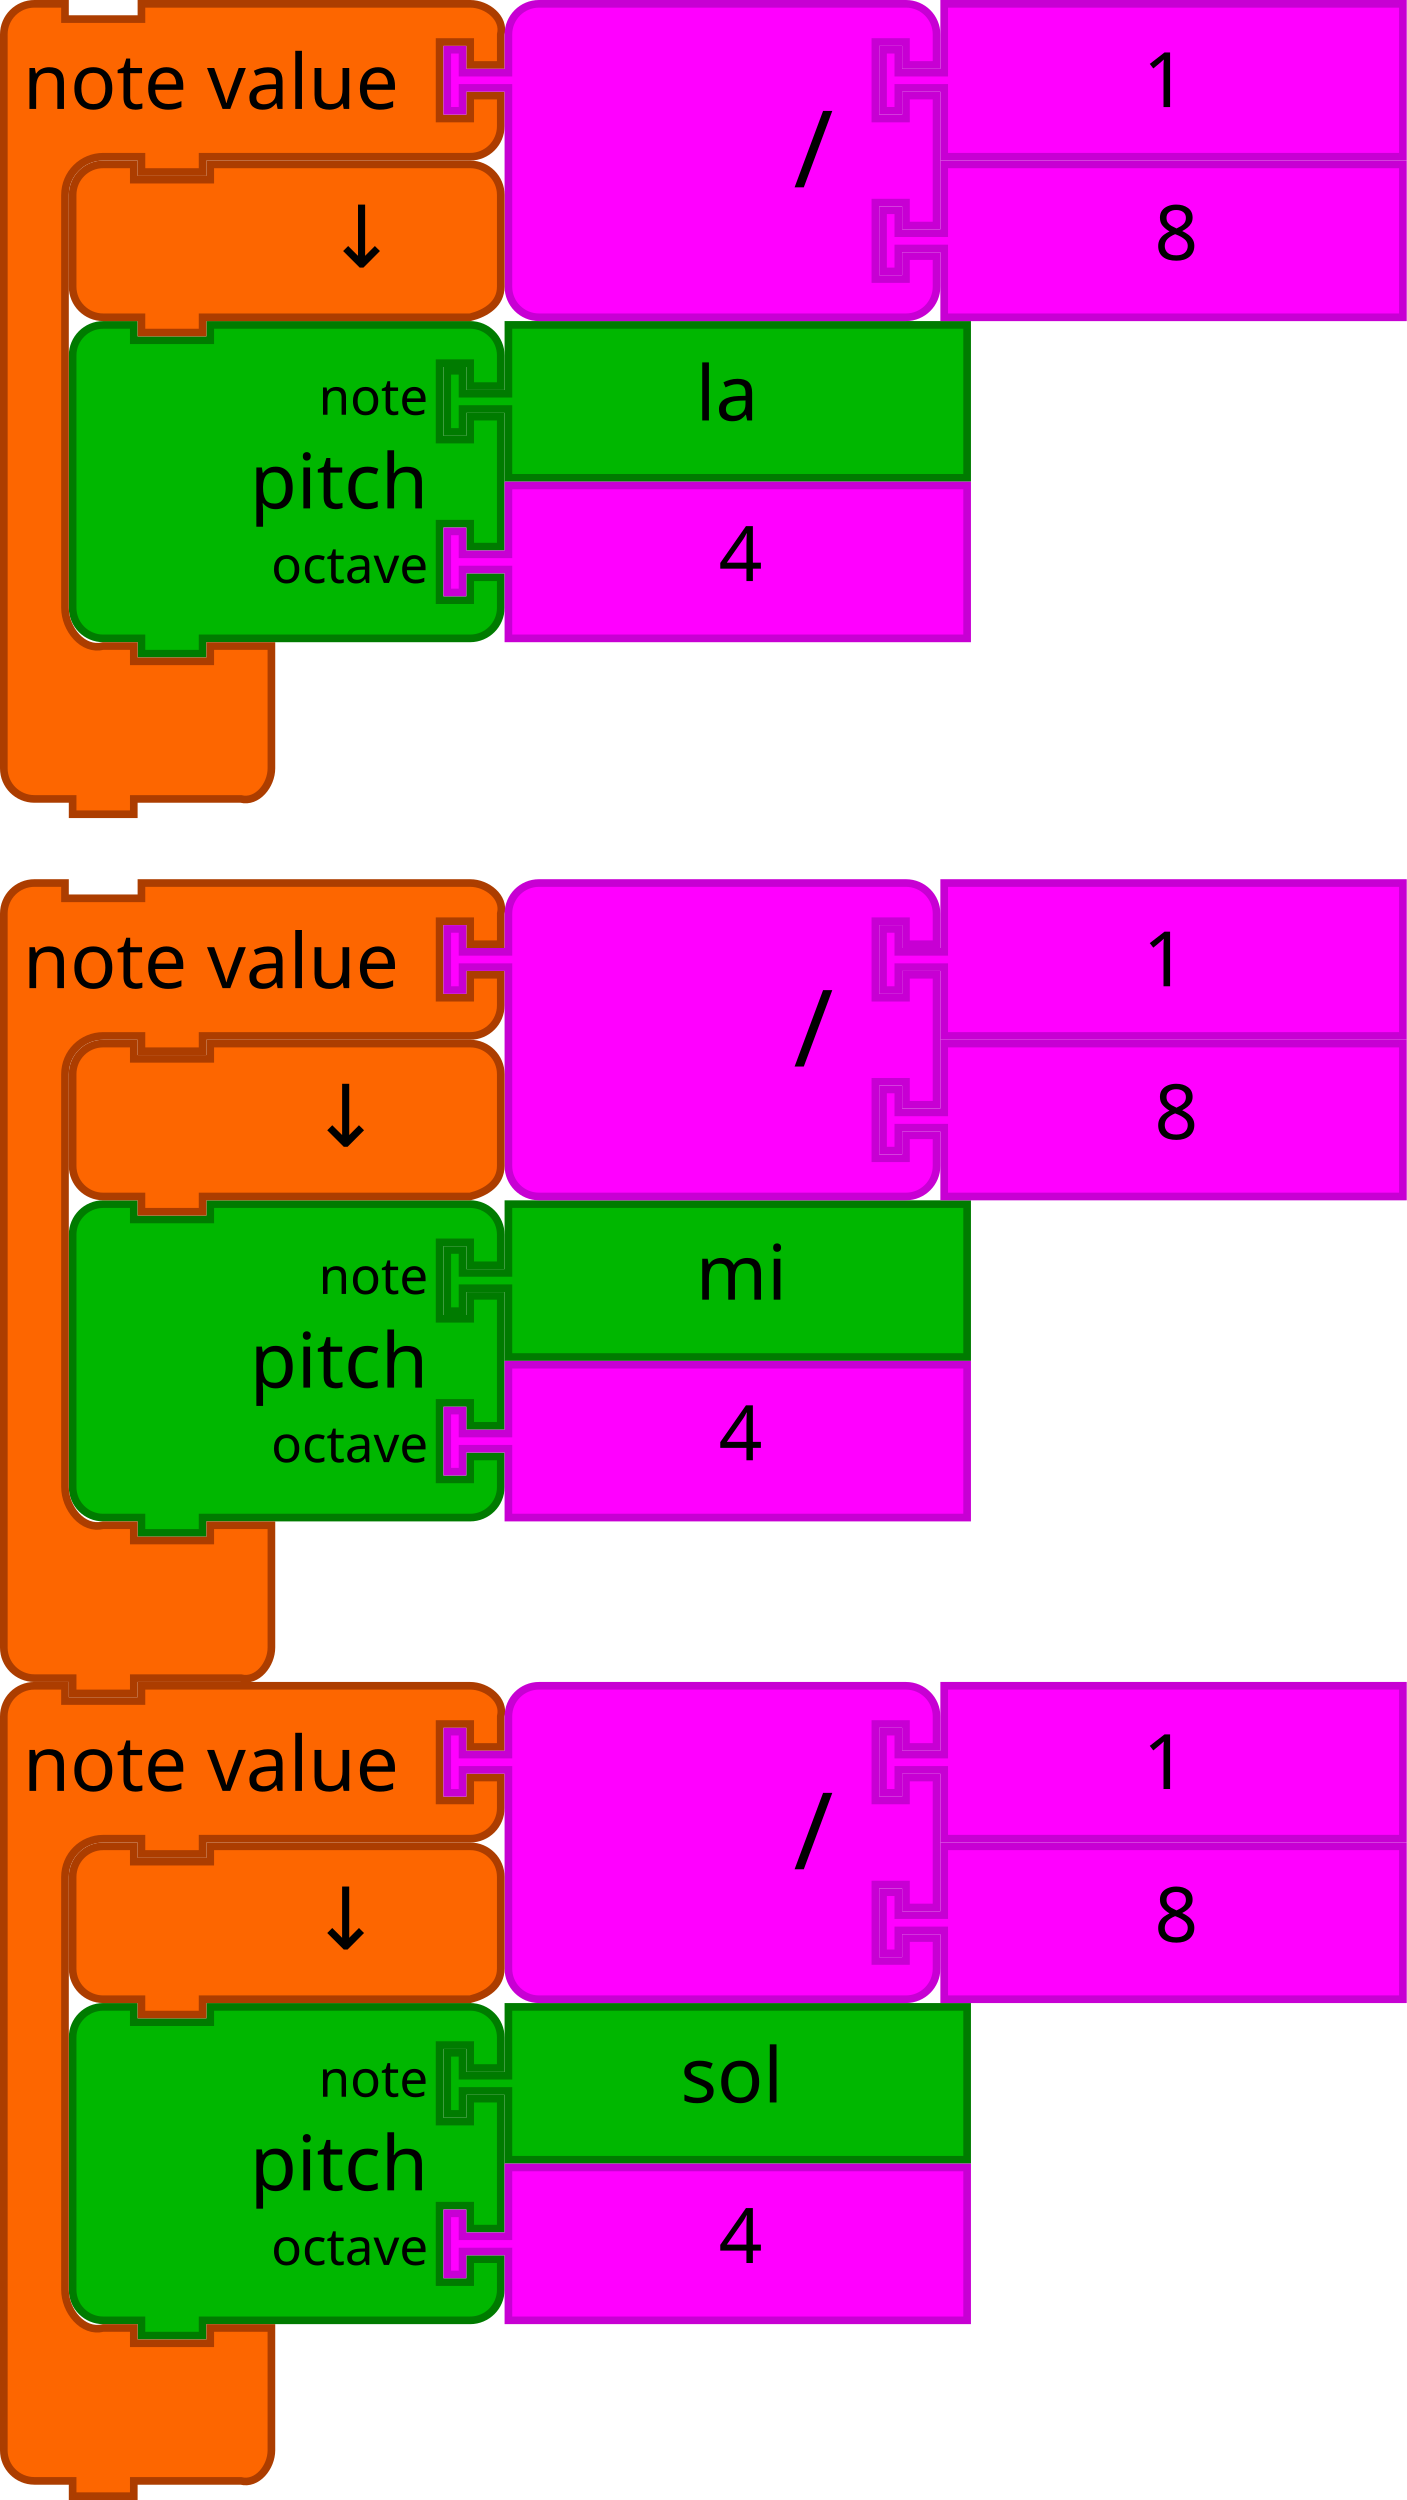
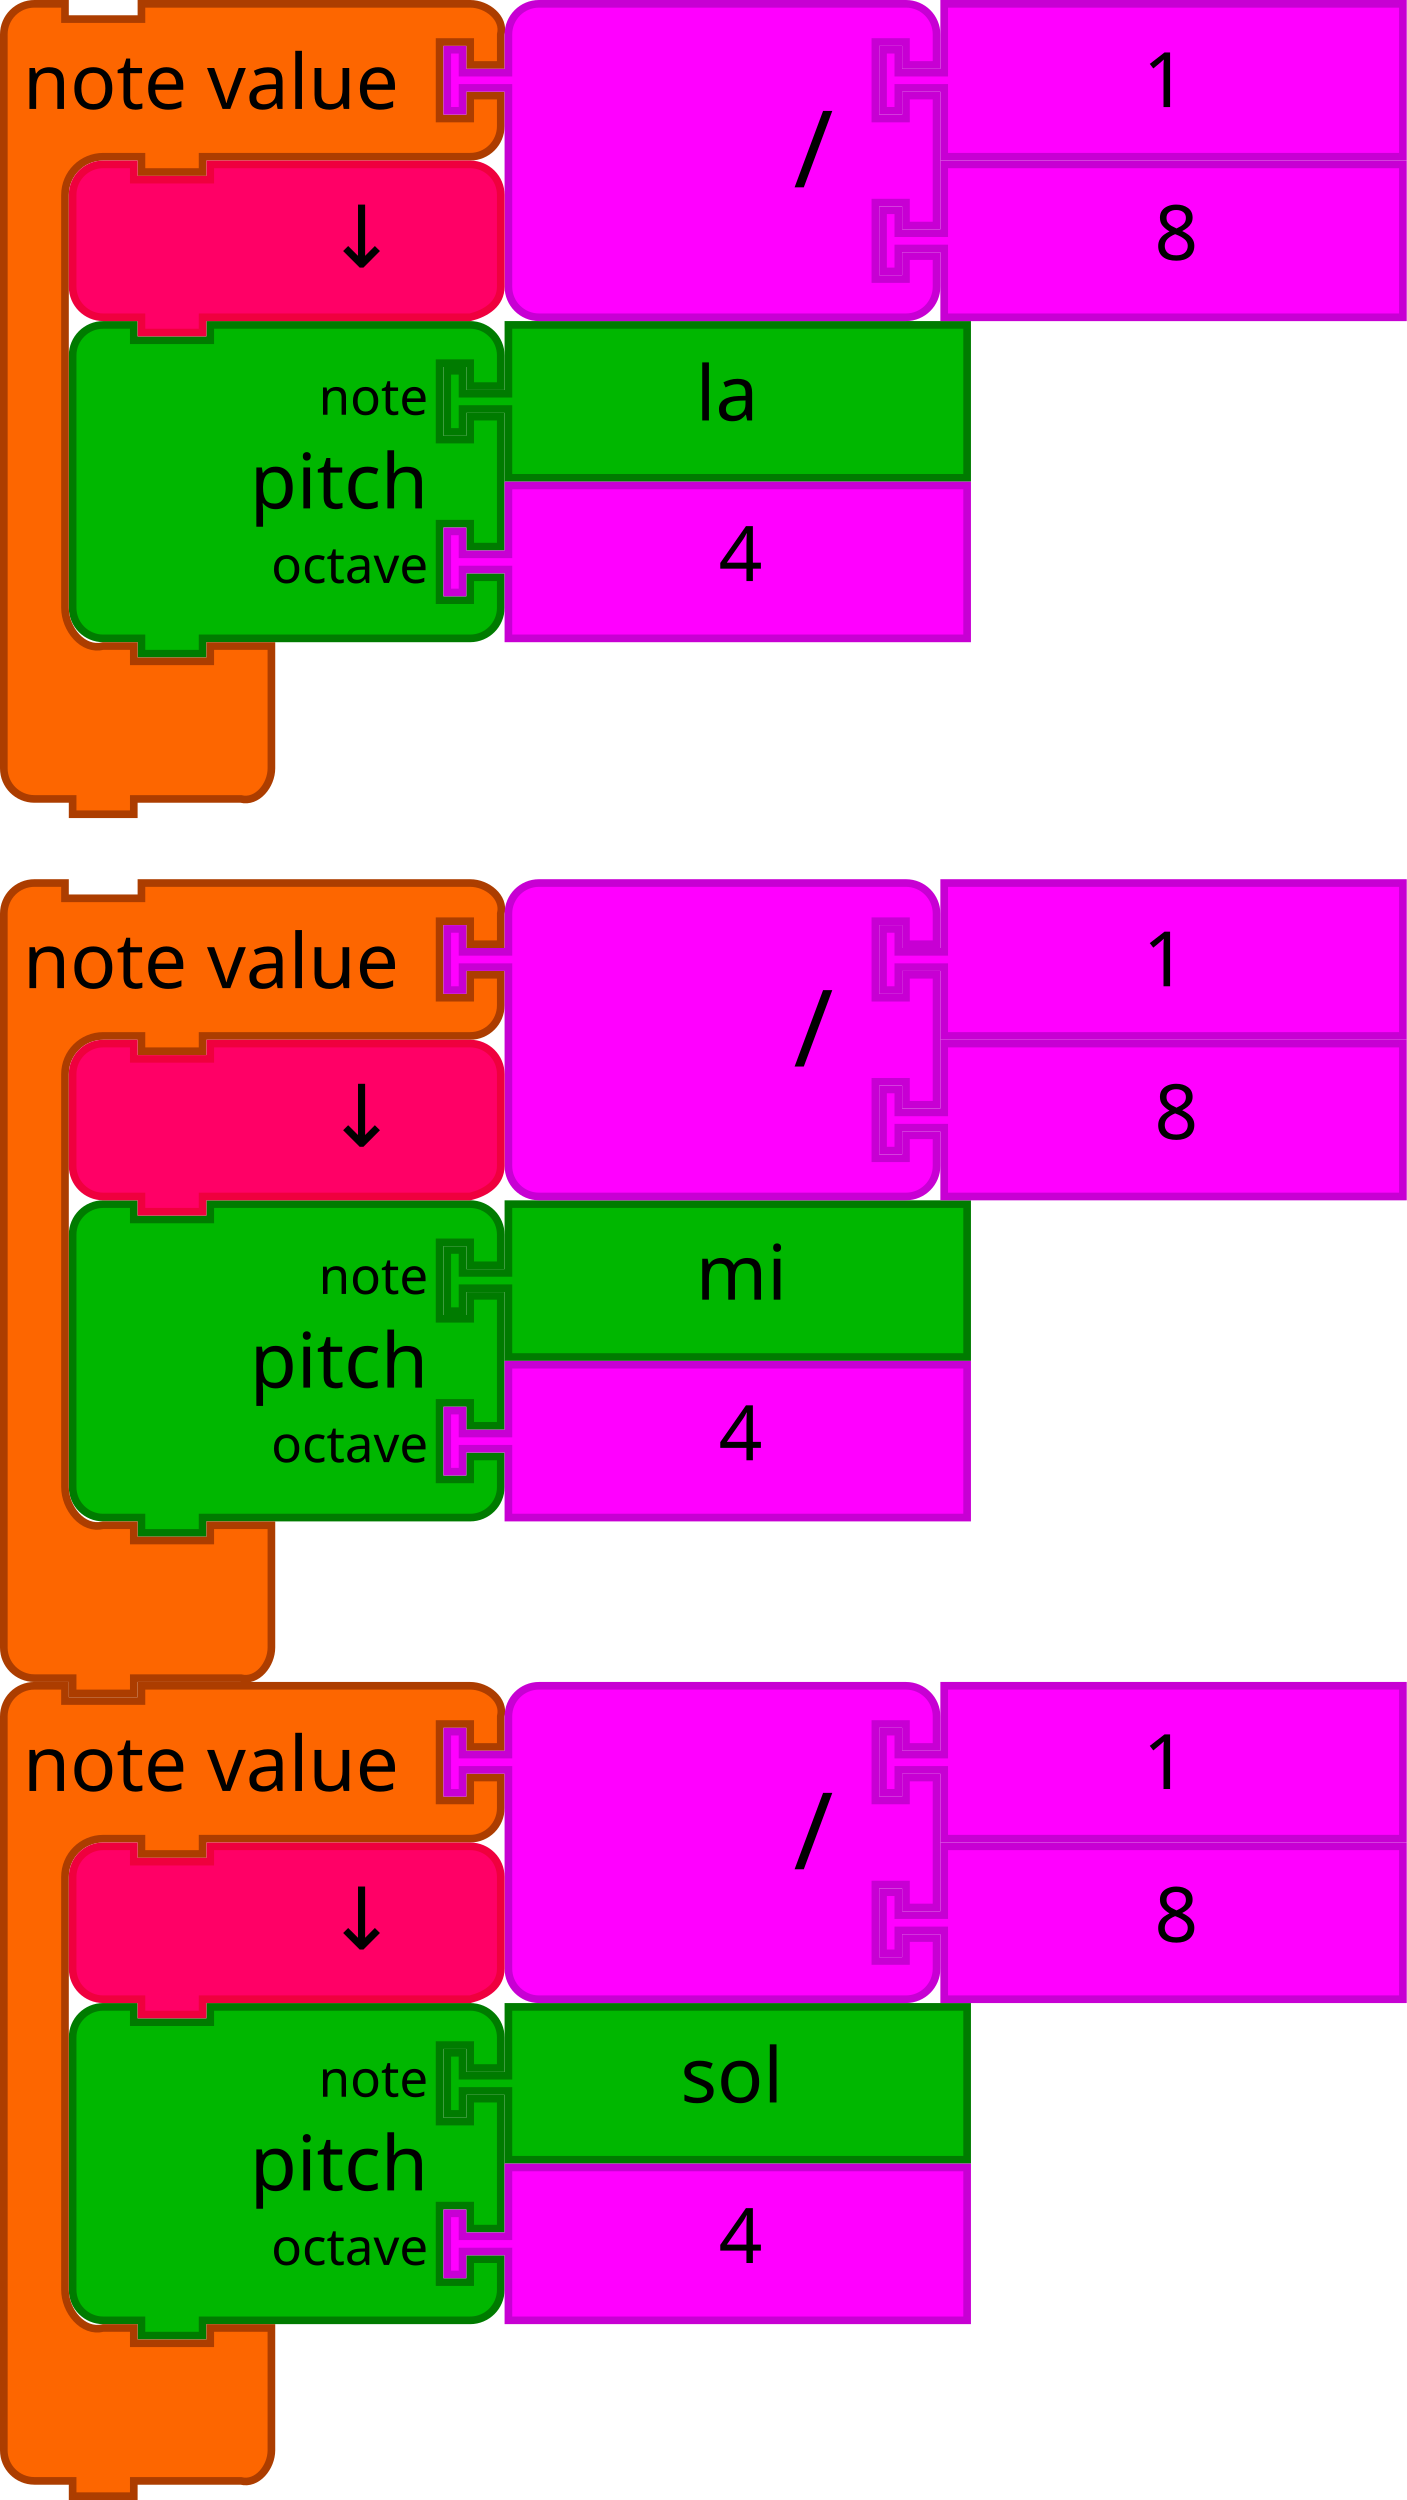
- <svg xmlns="http://www.w3.org/2000/svg" version="1.1" width="368" height="654" id="svg3641">
+ <svg xmlns="http://www.w3.org/2000/svg" viewBox="0 0 368 654" id="svg3641" height="654" width="368" version="1.1">
  <defs id="defs3668" />
-   <path d="m 19,101 0,-8 a 8,8 0 0 1 8,-8 l 8,0 0,4 20,0 0,-4 60,0 8,0 a 8,8 0 0 1 8,8 l 0,8 -8,0 0,-6 -8,0 0,20 8,0 0,-6 8,0 0,34 -8,0 0,-6 -8,0 0,20 8,0 0,-6 8,0 0,8 a 8,8 0 0 1 -8,8 l -8,0 -60,0 -2,0 0,4 -16,0 0,-4 -2,0 -8,0 a 8,8 0 0 1 -8,-8 l 0,-8 0,-42 0,-8 z" id="path3194" style="fill:#00b700;fill-opacity:1;stroke:#007b00;stroke-width:2;stroke-linecap:round;stroke-opacity:1" />
-   <text id="text3196" style="font-size:20px;font-family:Sans;text-anchor:end;fill:#000000" x="18" y="84">
-     <tspan x="112" y="133" id="tspan3198">pitch</tspan>
+   <path style="fill:#00b700;fill-opacity:1;stroke:#007b00;stroke-width:2;stroke-linecap:round;stroke-opacity:1" id="path3194" d="m 19,101 v -8 a 8,8 0 0 1 8,-8 h 8 v 4 h 20 v -4 h 60 8 a 8,8 0 0 1 8,8 v 8 h -8 v -6 h -8 v 20 h 8 v -6 h 8 v 34 h -8 v -6 h -8 v 20 h 8 v -6 h 8 v 8 a 8,8 0 0 1 -8,8 h -8 -60 -2 v 4 H 37 v -4 h -2 -8 a 8,8 0 0 1 -8,-8 v -8 -42 z" />
+   <text y="84" x="18" style="font-size:20px;font-family:Sans;text-anchor:end;fill:#000000" id="text3196">
+     <tspan id="tspan3198" y="133" x="112">pitch</tspan>
  </text>
-   <text id="text3200" style="font-size:13.333px;font-family:Sans;text-anchor:end;fill:#000000" x="18" y="86">
-     <tspan x="112" y="108.5" id="tspan3202">note</tspan>
+   <text y="86" x="18" style="font-size:13.333px;font-family:Sans;text-anchor:end;fill:#000000" id="text3200">
+     <tspan id="tspan3202" y="108.5" x="112">note</tspan>
  </text>
-   <text id="text3204" style="font-size:13.333px;font-family:Sans;text-anchor:end;fill:#000000" x="18" y="88">
-     <tspan x="112" y="152.5" id="tspan3206">octave</tspan>
+   <text y="88" x="18" style="font-size:13.333px;font-family:Sans;text-anchor:end;fill:#000000" id="text3204">
+     <tspan id="tspan3206" y="152.5" x="112">octave</tspan>
  </text>
-   <path style="fill:#00b700;fill-opacity:1;stroke:#007b00;stroke-width:2;stroke-linecap:round;stroke-opacity:1" id="path21" d="m 133,85 120,0 0,40 -120,0 0,-16 0,-2 -12,0 0,6 -4,0 0,-16 4,0 0,6 12,0 0,-2 z" />
-   <text x="162" style="font-size:20px;font-family:Sans;text-anchor:start;fill:#000000" id="text23" y="84">
-     <tspan id="tspan25" y="110" x="182">la</tspan>
+   <path d="M 133,85 H 253 V 125 H 133 v -16 -2 h -12 v 6 h -4 V 97 h 4 v 6 h 12 v -2 z" id="path21" style="fill:#00b700;fill-opacity:1;stroke:#007b00;stroke-width:2;stroke-linecap:round;stroke-opacity:1" />
+   <text y="84" id="text23" style="font-size:20px;font-family:Sans;text-anchor:start;fill:#000000" x="162">
+     <tspan x="182" y="110" id="tspan25">la</tspan>
  </text>
-   <path d="m 133,127 120,0 0,40 -120,0 0,-16 0,-2 -12,0 0,6 -4,0 0,-16 4,0 0,6 12,0 0,-2 z" id="path21-6" style="fill:#ff00ff;fill-opacity:1;stroke:#c700d3;stroke-width:2;stroke-linecap:round;stroke-opacity:1" />
-   <text id="text23-9" style="font-size:20px;font-family:Sans;text-anchor:start;fill:#000000" x="168" y="126">
-     <tspan x="188" y="152" id="tspan25-8">4</tspan>
+   <path style="fill:#ff00ff;fill-opacity:1;stroke:#c700d3;stroke-width:2;stroke-linecap:round;stroke-opacity:1" id="path21-6" d="m 133,127 h 120 v 40 H 133 v -16 -2 h -12 v 6 h -4 v -16 h 4 v 6 h 12 v -2 z" />
+   <text y="126" x="168" style="font-size:20px;font-family:Sans;text-anchor:start;fill:#000000" id="text23-9">
+     <tspan id="tspan25-8" y="152" x="188">4</tspan>
  </text>
-   <path d="M 1,17 1,9 C 1,4.582 4.582,1 9,1 l 8,0 0,4 20,0 0,-4 18,0 60,0 8,0 c 4.418,0 9.072,3.714 8,8 l 0,8 -8,0 0,-6 -8,0 0,20 8,0 0,-6 8,0 0,8 c 0,4.418 -3.582,8 -8,8 l -8,0 -60,0 -2,0 0,4 -16,0 0,-4 -2,0 -8,0 c -5.523,0 -10,4.477 -10,10 l 0,8 L 17,151 l 0,8 c 0,5.523 4.642,11.339 10,10 l 8,0 0,4 20,0 0,-4 16,0 0,12 0,12 0,8 c 0,4.418 -3.714,9.072 -8,8 l -8,0 -18,0 -2,0 0,4 -16,0 0,-4 -2,0 -8,0 c -4.418,0 -8,-3.582 -8,-8 l 0,-8 z" id="path3035" style="fill:#fd6600;fill-opacity:1;stroke:#ac3d00;stroke-width:2;stroke-linecap:round;stroke-opacity:1" />
-   <text id="text3037" style="font-size:20px;font-family:Sans;text-anchor:start;fill:#000000" y="-2" x="-2">
-     <tspan x="6" y="28.5" id="tspan3039">note value</tspan>
+   <path style="fill:#fd6600;fill-opacity:1;stroke:#ac3d00;stroke-width:2;stroke-linecap:round;stroke-opacity:1" id="path3035" d="M 1,17 V 9 C 1,4.582 4.582,1 9,1 h 8 V 5 H 37 V 1 h 18 60 8 c 4.418,0 9.072,3.714 8,8 v 8 h -8 v -6 h -8 v 20 h 8 v -6 h 8 v 8 c 0,4.418 -3.582,8 -8,8 h -8 -60 -2 v 4 H 37 v -4 h -2 -8 c -5.523,0 -10,4.477 -10,10 v 8 V 151 v 8 c 0,5.523 4.642,11.339 10,10 h 8 v 4 h 20 v -4 h 16 v 12 12 8 c 0,4.418 -3.714,9.072 -8,8 H 55 37 35 v 4 H 19 v -4 H 17 9 c -4.418,0 -8,-3.582 -8,-8 v -8 z" />
+   <text x="-2" y="-2" style="font-size:20px;font-family:Sans;text-anchor:start;fill:#000000" id="text3037">
+     <tspan id="tspan3039" y="28.5" x="6">note value</tspan>
  </text>
-   <g transform="translate(0,42)" id="g5152">
-     <path style="fill:#ff00ff;fill-opacity:1;stroke:#c700d3;stroke-width:2;stroke-linecap:round;stroke-opacity:1" id="path21-6-1" d="m 247,1 120,0 0,40 -120,0 0,-16 0,-2 -12,0 0,6 -4,0 0,-16 4,0 0,6 12,0 0,-2 z" />
-     <text y="4.7314452e-06" x="282" style="font-size:20px;font-family:Sans;text-anchor:start;fill:#000000" id="text23-9-82">
-       <tspan id="tspan25-8-5" y="26" x="302">8</tspan>
+   <path style="fill:#ff00ff;fill-opacity:1;stroke:#c700d3;stroke-width:2;stroke-linecap:round;stroke-opacity:1" id="path21-6-1" d="m 247,43 h 120 v 40 H 247 v -16 -2 h -12 v 6 h -4 v -16 h 4 v 6 h 12 v -2 z" />
+   <text y="42" x="282" style="font-size:20px;font-family:Sans;text-anchor:start;fill:#000000" id="text23-9-82">
+     <tspan id="tspan25-8-5" y="68" x="302">8</tspan>
+   </text>
+   <path style="fill:#ff00ff;fill-opacity:1;stroke:#c700d3;stroke-width:2;stroke-linecap:round;stroke-opacity:1" id="path3798-4-4-5" d="M 133,17 V 9 a 8,8 0 0 1 8,-8 h 8 20 60 8 a 8,8 0 0 1 8,8 v 8 h -8 v -6 h -8 v 20 h 8 v -6 h 8 v 34 h -8 v -6 h -8 v 20 h 8 v -6 h 8 v 8 a 8,8 0 0 1 -8,8 h -8 -60 -20 -8 a 8,8 0 0 1 -8,-8 V 67 25 23 h -12 v 6 h -4 V 13 h 4 v 6 h 12 z" />
+   <text x="108" style="font-size:28px;font-family:sans-serif;text-anchor:end;fill:#000000" id="text3800-3-2-0" y="-2.2888184e-05">
+     <tspan id="tspan3802-6-2-5" y="49" x="218">/</tspan>
+   </text>
+   <g id="g5147" transform="translate(0,-42)">
+     <path d="M 247,43 H 367 V 83 H 247 V 67 65 h -12 v 6 h -4 V 55 h 4 v 6 h 12 v -2 z" id="path21-8-2-1-0-6" style="fill:#ff00ff;fill-opacity:1;stroke:#c700d3;stroke-width:2;stroke-linecap:round;stroke-opacity:1" />
+     <text x="279" y="44" id="text23-0-1-0-1-0" style="font-size:20px;font-family:Sans;text-anchor:start;fill:#000000">
+       <tspan x="299" y="70" id="tspan25-7-0-5-2-5">1</tspan>
    </text>
  </g>
-   <g id="g5157">
-     <path style="fill:#ff00ff;fill-opacity:1;stroke:#c700d3;stroke-width:2;stroke-linecap:round;stroke-opacity:1" id="path3798-4-4-5" d="m 133,17 0,-8 a 8,8 0 0 1 8,-8 l 8,0 20,0 60,0 8,0 a 8,8 0 0 1 8,8 l 0,8 -8,0 0,-6 -8,0 0,20 8,0 0,-6 8,0 0,34 -8,0 0,-6 -8,0 0,20 8,0 0,-6 8,0 0,8 a 8,8 0 0 1 -8,8 l -8,0 -60,0 -20,0 -8,0 a 8,8 0 0 1 -8,-8 l 0,-8 0,-42 0,-2 -12,0 0,6 -4,0 0,-16 4,0 0,6 12,0 0,-2 z" />
-     <text x="108" style="font-size:28px;font-family:sans-serif;text-anchor:end;fill:#000000" id="text3800-3-2-0" y="-2.2888184e-05">
-       <tspan id="tspan3802-6-2-5" y="49" x="218">/</tspan>
+   <path d="m 19,59 v -8 c 0,-4.418 3.582,-8 8,-8 h 8 v 4 h 20 v -4 h 60 8 c 4.418,0 8,3.582 8,8 v 8 8 8 c 0,4.418 -3.714,6.928 -8,8 h -8 -60 -2 v 4 H 37 v -4 h -2 -8 c -4.418,0 -8,-3.582 -8,-8 v -8 0 z" id="path3124" style="fill:#ff0066;fill-opacity:1;stroke:#ef003e;stroke-width:2;stroke-linecap:round;stroke-opacity:1" />
+   <text xml:space="preserve" style="font-style:normal;font-weight:normal;font-size:16px;line-height:125%;font-family:sans-serif;text-align:center;letter-spacing:0px;word-spacing:0px;text-anchor:middle;fill:#000000;fill-opacity:1;stroke:none;stroke-width:1px;stroke-linecap:butt;stroke-linejoin:miter;stroke-opacity:1" x="100.823" y="69.923" id="text6137">
+     <tspan id="tspan6139" x="100.823" y="69.923" style="font-size:22.5px">↓</tspan>
+   </text>
+   <path style="fill:#00b700;fill-opacity:1;stroke:#007b00;stroke-width:2;stroke-linecap:round;stroke-opacity:1" id="path3194-36" d="m 19,541 v -8 a 8,8 0 0 1 8,-8 h 8 v 4 h 20 v -4 h 60 8 a 8,8 0 0 1 8,8 v 8 h -8 v -6 h -8 v 20 h 8 v -6 h 8 v 34 h -8 V 577 h -8 v 20 h 8 v -6 h 8 v 8 a 8,8 0 0 1 -8,8 h -8 -60 -2 v 4 H 37 v -4 h -2 -8 a 8,8 0 0 1 -8,-8 v -8 -42 z" />
+   <text y="524" x="18" style="font-size:20px;font-family:Sans;text-anchor:end;fill:#000000" id="text3196-75">
+     <tspan id="tspan3198-3" y="573" x="112">pitch</tspan>
+   </text>
+   <text y="526" x="18" style="font-size:13.333px;font-family:Sans;text-anchor:end;fill:#000000" id="text3200-5">
+     <tspan id="tspan3202-6" y="548.5" x="112">note</tspan>
+   </text>
+   <text y="528" x="18" style="font-size:13.333px;font-family:Sans;text-anchor:end;fill:#000000" id="text3204-2">
+     <tspan id="tspan3206-9" y="592.5" x="112">octave</tspan>
+   </text>
+   <path d="M 133,525 H 253 V 565 H 133 v -16 -2 h -12 v 6 h -4 v -16 h 4 v 6 h 12 v -2 z" id="path21-1" style="fill:#00b700;fill-opacity:1;stroke:#007b00;stroke-width:2;stroke-linecap:round;stroke-opacity:1" />
+   <text y="524" id="text23-2" style="font-size:20px;font-family:Sans;text-anchor:start;fill:#000000" x="158">
+     <tspan x="178" y="550" id="tspan25-70">sol</tspan>
+   </text>
+   <path style="fill:#ff00ff;fill-opacity:1;stroke:#c700d3;stroke-width:2;stroke-linecap:round;stroke-opacity:1" id="path21-6-9" d="m 133,567 h 120 v 40 H 133 v -16 -2 h -12 v 6 h -4 v -16 h 4 v 6 h 12 v -2 z" />
+   <text y="566" x="168" style="font-size:20px;font-family:Sans;text-anchor:start;fill:#000000" id="text23-9-3">
+     <tspan id="tspan25-8-6" y="592" x="188">4</tspan>
+   </text>
+   <path style="fill:#fd6600;fill-opacity:1;stroke:#ac3d00;stroke-width:2;stroke-linecap:round;stroke-opacity:1" id="path3035-0" d="m 1,457 v -8 c 0,-4.418 3.582,-8 8,-8 h 8 v 4 h 20 v -4 h 18 60 8 c 4.418,0 9.072,3.714 8,8 v 8 h -8 v -6 h -8 v 20 h 8 v -6 h 8 v 8 c 0,4.418 -3.582,8 -8,8 h -8 -60 -2 v 4 H 37 v -4 h -2 -8 c -5.523,0 -10,4.477 -10,10 v 8 92 V 599 c 0,5.523 4.642,11.339 10,10 h 8 v 4 h 20 v -4 h 16 v 12 12 8 c 0,4.418 -3.714,9.072 -8,8 H 55 37 35 v 4 H 19 v -4 H 17 9 c -4.418,0 -8,-3.582 -8,-8 v -8 z" />
+   <text x="-2" y="438" style="font-size:20px;font-family:Sans;text-anchor:start;fill:#000000" id="text3037-6">
+     <tspan id="tspan3039-2" y="468.5" x="6">note value</tspan>
+   </text>
+   <g id="g5152-6" transform="translate(0,482)">
+     <path d="m 247,1 h 120 v 40 H 247 v -16 -2 h -12 v 6 h -4 v -16 h 4 v 6 h 12 v -2 z" id="path21-6-1-1" style="fill:#ff00ff;fill-opacity:1;stroke:#c700d3;stroke-width:2;stroke-linecap:round;stroke-opacity:1" />
+     <text id="text23-9-82-8" style="font-size:20px;font-family:Sans;text-anchor:start;fill:#000000" x="282" y="4.7314452e-06">
+       <tspan x="302" y="26" id="tspan25-8-5-7">8</tspan>
    </text>
-     <g id="g5147" transform="translate(0,-42)">
-       <path d="m 247,43 120,0 0,40 -120,0 0,-16 0,-2 -12,0 0,6 -4,0 0,-16 4,0 0,6 12,0 0,-2 z" id="path21-8-2-1-0-6" style="fill:#ff00ff;fill-opacity:1;stroke:#c700d3;stroke-width:2;stroke-linecap:round;stroke-opacity:1" />
-       <text x="279" y="44" id="text23-0-1-0-1-0" style="font-size:20px;font-family:Sans;text-anchor:start;fill:#000000">
-         <tspan x="299" y="70" id="tspan25-7-0-5-2-5">1</tspan>
+   </g>
+   <g id="g5157-9" transform="translate(0,440)">
+     <path d="M 133,17 V 9 a 8,8 0 0 1 8,-8 h 8 20 60 8 a 8,8 0 0 1 8,8 v 8 h -8 v -6 h -8 v 20 h 8 v -6 h 8 v 34 h -8 v -6 h -8 v 20 h 8 v -6 h 8 v 8 a 8,8 0 0 1 -8,8 h -8 -60 -20 -8 a 8,8 0 0 1 -8,-8 V 67 25 23 h -12 v 6 h -4 V 13 h 4 v 6 h 12 z" id="path3798-4-4-5-2" style="fill:#ff00ff;fill-opacity:1;stroke:#c700d3;stroke-width:2;stroke-linecap:round;stroke-opacity:1" />
+     <text y="-2.2888184e-05" id="text3800-3-2-0-0" style="font-size:28px;font-family:sans-serif;text-anchor:end;fill:#000000" x="108">
+       <tspan x="218" y="49" id="tspan3802-6-2-5-2">/</tspan>
+     </text>
+     <g transform="translate(0,-42)" id="g5147-3">
+       <path style="fill:#ff00ff;fill-opacity:1;stroke:#c700d3;stroke-width:2;stroke-linecap:round;stroke-opacity:1" id="path21-8-2-1-0-6-7" d="M 247,43 H 367 V 83 H 247 V 67 65 h -12 v 6 h -4 V 55 h 4 v 6 h 12 v -2 z" />
+       <text style="font-size:20px;font-family:Sans;text-anchor:start;fill:#000000" id="text23-0-1-0-1-0-5" y="44" x="279">
+         <tspan id="tspan25-7-0-5-2-5-9" y="70" x="299">1</tspan>
      </text>
    </g>
  </g>
-   <path style="fill:#fd6600;fill-opacity:1;stroke:#ac3d00;stroke-width:2;stroke-linecap:round;stroke-opacity:1" id="path3124" d="m 19,59 0,-8 c 0,-4.418 3.582,-8 8,-8 l 8,0 0,4 20,0 0,-4 60,0 8,0 c 4.418,0 8,3.582 8,8 l 0,8 0,8 0,8 c 0,4.418 -3.714,6.928 -8,8 l -8,0 -60,0 -2,0 0,4 -16,0 0,-4 -2,0 -8,0 c -4.418,0 -8,-3.582 -8,-8 l 0,-8 0,0 z" />
-   <text id="text6137" y="69.923" x="100.823" style="font-style:normal;font-weight:normal;font-size:16px;line-height:125%;font-family:sans-serif;text-align:center;letter-spacing:0px;word-spacing:0px;text-anchor:middle;fill:#000000;fill-opacity:1;stroke:none;stroke-width:1px;stroke-linecap:butt;stroke-linejoin:miter;stroke-opacity:1" xml:space="preserve">
-     <tspan style="font-size:22.5px" y="69.923" x="100.823" id="tspan6139">↓</tspan>
+   <path d="m 19,499 v -8 c 0,-4.418 3.582,-8 8,-8 h 8 v 4 h 20 v -4 h 60 8 c 4.418,0 8,3.582 8,8 v 8 8 8 c 0,4.418 -3.714,6.928 -8,8 h -8 -60 -2 v 4 H 37 v -4 h -2 -8 c -4.418,0 -8,-3.582 -8,-8 v -8 0 z" id="path3124-2" style="fill:#ff0066;fill-opacity:1;stroke:#ef003e;stroke-width:2;stroke-linecap:round;stroke-opacity:1" />
+   <text xml:space="preserve" style="font-style:normal;font-weight:normal;font-size:16px;line-height:125%;font-family:sans-serif;text-align:center;letter-spacing:0px;word-spacing:0px;text-anchor:middle;fill:#000000;fill-opacity:1;stroke:none;stroke-width:1px;stroke-linecap:butt;stroke-linejoin:miter;stroke-opacity:1" x="100.823" y="509.923" id="text6137-2">
+     <tspan id="tspan6139-8" x="100.823" y="509.923" style="font-size:22.5px">↓</tspan>
  </text>
-   <g transform="translate(-224.0291,553.7554)" id="g6246">
-     <path style="fill:#00b700;fill-opacity:1;stroke:#007b00;stroke-width:2;stroke-linecap:round;stroke-opacity:1" id="path3194-36" d="m 243.029,-12.755 0,-8 a 8,8 0 0 1 8,-8 l 8,0 0,4 20,0 0,-4 60,0 8,0 a 8,8 0 0 1 8,8 l 0,8 -8,0 0,-6 -8,0 0,20 8,0 0,-6 8,0 0,34 -8,0 0,-6 -8,0 0,20 8,0 0,-6 8,0 0,8 a 8,8 0 0 1 -8,8 l -8,0 -60,0 -2,0 0,4 -16,0 0,-4 -2,0 -8,0 a 8,8 0 0 1 -8,-8 l 0,-8 0,-42 0,-8 z" />
-     <text y="-29.755" x="242.029" style="font-size:20px;font-family:Sans;text-anchor:end;fill:#000000" id="text3196-75">
-       <tspan id="tspan3198-3" y="19.245" x="336.029">pitch</tspan>
-     </text>
-     <text y="-27.755" x="242.029" style="font-size:13.333px;font-family:Sans;text-anchor:end;fill:#000000" id="text3200-5">
-       <tspan id="tspan3202-6" y="-5.255" x="336.029">note</tspan>
-     </text>
-     <text y="-25.755" x="242.029" style="font-size:13.333px;font-family:Sans;text-anchor:end;fill:#000000" id="text3204-2">
-       <tspan id="tspan3206-9" y="38.745" x="336.029">octave</tspan>
-     </text>
-     <path d="m 357.029,-28.755 120,0 0,40 -120,0 0,-16 0,-2 -12,0 0,6 -4,0 0,-16 4,0 0,6 12,0 0,-2 z" id="path21-1" style="fill:#00b700;fill-opacity:1;stroke:#007b00;stroke-width:2;stroke-linecap:round;stroke-opacity:1" />
-     <text y="-29.755" id="text23-2" style="font-size:20px;font-family:Sans;text-anchor:start;fill:#000000" x="382.029">
-       <tspan x="402.029" y="-3.755" id="tspan25-70">sol</tspan>
-     </text>
-     <path style="fill:#ff00ff;fill-opacity:1;stroke:#c700d3;stroke-width:2;stroke-linecap:round;stroke-opacity:1" id="path21-6-9" d="m 357.029,13.245 120,0 0,40 -120,0 0,-16 0,-2 -12,0 0,6 -4,0 0,-16 4,0 0,6 12,0 0,-2 z" />
-     <text y="12.245" x="392.029" style="font-size:20px;font-family:Sans;text-anchor:start;fill:#000000" id="text23-9-3">
-       <tspan id="tspan25-8-6" y="38.245" x="412.029">4</tspan>
-     </text>
-     <path style="fill:#fd6600;fill-opacity:1;stroke:#ac3d00;stroke-width:2;stroke-linecap:round;stroke-opacity:1" id="path3035-0" d="m 225.029,-96.755 0,-8 c 0,-4.418 3.582,-8 8,-8 l 8,0 0,4 20,0 0,-4 18,0 60,0 8,0 c 4.418,0 9.072,3.714 8,8 l 0,8 -8,0 0,-6 -8,0 0,20 8,0 0,-6 8,0 0,8 c 0,4.418 -3.582,8 -8,8 l -8,0 -60,0 -2,0 0,4 -16,0 0,-4 -2,0 -8,0 c -5.523,0 -10,4.477 -10,10 l 0,8 0,92 0,8 c 0,5.523 4.642,11.339 10,10 l 8,0 0,4 20,0 0,-4 16,0 0,12 0,12 0,8 c 0,4.418 -3.714,9.072 -8,8 l -8,0 -18,0 -2,0 0,4 -16,0 0,-4 -2,0 -8,0 c -4.418,0 -8,-3.582 -8,-8 l 0,-8 z" />
-     <text x="222.029" y="-115.755" style="font-size:20px;font-family:Sans;text-anchor:start;fill:#000000" id="text3037-6">
-       <tspan id="tspan3039-2" y="-85.255" x="230.029">note value</tspan>
-     </text>
-     <g id="g5152-6" transform="translate(224.0291,-71.75544)">
-       <path d="m 247,1 120,0 0,40 -120,0 0,-16 0,-2 -12,0 0,6 -4,0 0,-16 4,0 0,6 12,0 0,-2 z" id="path21-6-1-1" style="fill:#ff00ff;fill-opacity:1;stroke:#c700d3;stroke-width:2;stroke-linecap:round;stroke-opacity:1" />
-       <text id="text23-9-82-8" style="font-size:20px;font-family:Sans;text-anchor:start;fill:#000000" x="282" y="4.7314452e-06">
-         <tspan x="302" y="26" id="tspan25-8-5-7">8</tspan>
-       </text>
-     </g>
-     <g id="g5157-9" transform="translate(224.0291,-113.7554)">
-       <path d="m 133,17 0,-8 a 8,8 0 0 1 8,-8 l 8,0 20,0 60,0 8,0 a 8,8 0 0 1 8,8 l 0,8 -8,0 0,-6 -8,0 0,20 8,0 0,-6 8,0 0,34 -8,0 0,-6 -8,0 0,20 8,0 0,-6 8,0 0,8 a 8,8 0 0 1 -8,8 l -8,0 -60,0 -20,0 -8,0 a 8,8 0 0 1 -8,-8 l 0,-8 0,-42 0,-2 -12,0 0,6 -4,0 0,-16 4,0 0,6 12,0 0,-2 z" id="path3798-4-4-5-2" style="fill:#ff00ff;fill-opacity:1;stroke:#c700d3;stroke-width:2;stroke-linecap:round;stroke-opacity:1" />
-       <text y="-2.2888184e-05" id="text3800-3-2-0-0" style="font-size:28px;font-family:sans-serif;text-anchor:end;fill:#000000" x="108">
-         <tspan x="218" y="49" id="tspan3802-6-2-5-2">/</tspan>
-       </text>
-       <g transform="translate(0,-42)" id="g5147-3">
-         <path style="fill:#ff00ff;fill-opacity:1;stroke:#c700d3;stroke-width:2;stroke-linecap:round;stroke-opacity:1" id="path21-8-2-1-0-6-7" d="m 247,43 120,0 0,40 -120,0 0,-16 0,-2 -12,0 0,6 -4,0 0,-16 4,0 0,6 12,0 0,-2 z" />
-         <text style="font-size:20px;font-family:Sans;text-anchor:start;fill:#000000" id="text23-0-1-0-1-0-5" y="44" x="279">
-           <tspan id="tspan25-7-0-5-2-5-9" y="70" x="299">1</tspan>
-         </text>
-       </g>
-     </g>
-     <path d="m 243.029,-54.755 0,-8 c 0,-4.418 3.582,-8 8,-8 l 8,0 0,4 20,0 0,-4 60,0 8,0 c 4.418,0 8,3.582 8,8 l 0,8 0,8 0,8 c 0,4.418 -3.714,6.928 -8,8 l -8,0 -60,0 -2,0 0,4 -16,0 0,-4 -2,0 -8,0 c -4.418,0 -8,-3.582 -8,-8 l 0,-8 0,0 z" id="path3124-2" style="fill:#fd6600;fill-opacity:1;stroke:#ac3d00;stroke-width:2;stroke-linecap:round;stroke-opacity:1" />
-     <text xml:space="preserve" style="font-style:normal;font-weight:normal;font-size:16px;line-height:125%;font-family:sans-serif;text-align:center;letter-spacing:0px;word-spacing:0px;text-anchor:middle;fill:#000000;fill-opacity:1;stroke:none;stroke-width:1px;stroke-linecap:butt;stroke-linejoin:miter;stroke-opacity:1" x="324.852" y="-43.832" id="text6137-2">
-       <tspan id="tspan6139-8" x="324.852" y="-43.832" style="font-size:22.5px">↓</tspan>
+   <path style="fill:#00b700;fill-opacity:1;stroke:#007b00;stroke-width:2;stroke-linecap:round;stroke-opacity:1" id="path3194-9" d="m 19,331 v -8 a 8,8 0 0 1 8,-8 h 8 v 4 h 20 v -4 h 60 8 a 8,8 0 0 1 8,8 v 8 h -8 v -6 h -8 v 20 h 8 v -6 h 8 v 34 h -8 V 367 h -8 v 20 h 8 v -6 h 8 v 8 a 8,8 0 0 1 -8,8 h -8 -60 -2 v 4 H 37 v -4 h -2 -8 a 8,8 0 0 1 -8,-8 v -8 -42 z" />
+   <text y="314" x="18" style="font-size:20px;font-family:Sans;text-anchor:end;fill:#000000" id="text3196-73">
+     <tspan id="tspan3198-6" y="363" x="112">pitch</tspan>
+   </text>
+   <text y="316" x="18" style="font-size:13.333px;font-family:Sans;text-anchor:end;fill:#000000" id="text3200-1">
+     <tspan id="tspan3202-2" y="338.5" x="112">note</tspan>
+   </text>
+   <text y="318" x="18" style="font-size:13.333px;font-family:Sans;text-anchor:end;fill:#000000" id="text3204-93">
+     <tspan id="tspan3206-1" y="382.5" x="112">octave</tspan>
+   </text>
+   <path d="M 133,315 H 253 V 355 H 133 v -16 -2 h -12 v 6 h -4 v -16 h 4 v 6 h 12 v -2 z" id="path21-9" style="fill:#00b700;fill-opacity:1;stroke:#007b00;stroke-width:2;stroke-linecap:round;stroke-opacity:1" />
+   <text y="314" id="text23-4" style="font-size:20px;font-family:Sans;text-anchor:start;fill:#000000" x="162">
+     <tspan x="182" y="340" id="tspan25-78">mi</tspan>
+   </text>
+   <path style="fill:#ff00ff;fill-opacity:1;stroke:#c700d3;stroke-width:2;stroke-linecap:round;stroke-opacity:1" id="path21-6-4" d="m 133,357 h 120 v 40 H 133 v -16 -2 h -12 v 6 h -4 v -16 h 4 v 6 h 12 v -2 z" />
+   <text y="356" x="168" style="font-size:20px;font-family:Sans;text-anchor:start;fill:#000000" id="text23-9-50">
+     <tspan id="tspan25-8-3" y="382" x="188">4</tspan>
+   </text>
+   <path style="fill:#fd6600;fill-opacity:1;stroke:#ac3d00;stroke-width:2;stroke-linecap:round;stroke-opacity:1" id="path3035-6" d="m 1,247 v -8 c 0,-4.418 3.582,-8 8,-8 h 8 v 4 h 20 v -4 h 18 60 8 c 4.418,0 9.072,3.714 8,8 v 8 h -8 v -6 h -8 v 20 h 8 v -6 h 8 v 8 c 0,4.418 -3.582,8 -8,8 h -8 -60 -2 v 4 H 37 v -4 h -2 -8 c -5.523,0 -10,4.477 -10,10 v 8 92 V 389 c 0,5.523 4.642,11.339 10,10 h 8 v 4 h 20 v -4 h 16 v 12 12 8 c 0,4.418 -3.714,9.072 -8,8 H 55 37 35 v 4 H 19 v -4 H 17 9 c -4.418,0 -8,-3.582 -8,-8 v -8 z" />
+   <text x="-2" y="228" style="font-size:20px;font-family:Sans;text-anchor:start;fill:#000000" id="text3037-1">
+     <tspan id="tspan3039-0" y="258.5" x="6">note value</tspan>
+   </text>
+   <path style="fill:#ff00ff;fill-opacity:1;stroke:#c700d3;stroke-width:2;stroke-linecap:round;stroke-opacity:1" id="path21-6-1-20" d="m 247,273 h 120 v 40 H 247 v -16 -2 h -12 v 6 h -4 v -16 h 4 v 6 h 12 v -2 z" />
+   <text y="272" x="282" style="font-size:20px;font-family:Sans;text-anchor:start;fill:#000000" id="text23-9-82-6">
+     <tspan id="tspan25-8-5-15" y="298" x="302">8</tspan>
+   </text>
+   <path style="fill:#ff00ff;fill-opacity:1;stroke:#c700d3;stroke-width:2;stroke-linecap:round;stroke-opacity:1" id="path3798-4-4-5-4" d="m 133,247 v -8 a 8,8 0 0 1 8,-8 h 8 20 60 8 a 8,8 0 0 1 8,8 v 8 h -8 v -6 h -8 v 20 h 8 v -6 h 8 v 34 h -8 v -6 h -8 v 20 h 8 v -6 h 8 v 8 a 8,8 0 0 1 -8,8 h -8 -60 -20 -8 a 8,8 0 0 1 -8,-8 v -8 -42 -2 h -12 v 6 h -4 v -16 h 4 v 6 h 12 z" />
+   <text x="108" style="font-size:28px;font-family:sans-serif;text-anchor:end;fill:#000000" id="text3800-3-2-0-7" y="230">
+     <tspan id="tspan3802-6-2-5-6" y="279" x="218">/</tspan>
+   </text>
+   <g id="g5147-5" transform="translate(0,188)">
+     <path d="M 247,43 H 367 V 83 H 247 V 67 65 h -12 v 6 h -4 V 55 h 4 v 6 h 12 v -2 z" id="path21-8-2-1-0-6-6" style="fill:#ff00ff;fill-opacity:1;stroke:#c700d3;stroke-width:2;stroke-linecap:round;stroke-opacity:1" />
+     <text x="279" y="44" id="text23-0-1-0-1-0-9" style="font-size:20px;font-family:Sans;text-anchor:start;fill:#000000">
+       <tspan x="299" y="70" id="tspan25-7-0-5-2-5-3">1</tspan>
    </text>
  </g>
-   <g transform="translate(-224.7046,343.7554)" id="g6345">
-     <path style="fill:#00b700;fill-opacity:1;stroke:#007b00;stroke-width:2;stroke-linecap:round;stroke-opacity:1" id="path3194-9" d="m 243.705,-12.755 0,-8 a 8,8 0 0 1 8,-8 l 8,0 0,4 20,0 0,-4 60,0 8,0 a 8,8 0 0 1 8,8 l 0,8 -8,0 0,-6 -8,0 0,20 8,0 0,-6 8,0 0,34 -8,0 0,-6 -8,0 0,20 8,0 0,-6 8,0 0,8 a 8,8 0 0 1 -8,8 l -8,0 -60,0 -2,0 0,4 -16,0 0,-4 -2,0 -8,0 a 8,8 0 0 1 -8,-8 l 0,-8 0,-42 0,-8 z" />
-     <text y="-29.755" x="242.705" style="font-size:20px;font-family:Sans;text-anchor:end;fill:#000000" id="text3196-73">
-       <tspan id="tspan3198-6" y="19.245" x="336.705">pitch</tspan>
-     </text>
-     <text y="-27.755" x="242.705" style="font-size:13.333px;font-family:Sans;text-anchor:end;fill:#000000" id="text3200-1">
-       <tspan id="tspan3202-2" y="-5.255" x="336.705">note</tspan>
-     </text>
-     <text y="-25.755" x="242.705" style="font-size:13.333px;font-family:Sans;text-anchor:end;fill:#000000" id="text3204-93">
-       <tspan id="tspan3206-1" y="38.745" x="336.705">octave</tspan>
-     </text>
-     <path d="m 357.705,-28.755 120,0 0,40 -120,0 0,-16 0,-2 -12,0 0,6 -4,0 0,-16 4,0 0,6 12,0 0,-2 z" id="path21-9" style="fill:#00b700;fill-opacity:1;stroke:#007b00;stroke-width:2;stroke-linecap:round;stroke-opacity:1" />
-     <text y="-29.755" id="text23-4" style="font-size:20px;font-family:Sans;text-anchor:start;fill:#000000" x="386.705">
-       <tspan x="406.705" y="-3.755" id="tspan25-78">mi</tspan>
-     </text>
-     <path style="fill:#ff00ff;fill-opacity:1;stroke:#c700d3;stroke-width:2;stroke-linecap:round;stroke-opacity:1" id="path21-6-4" d="m 357.705,13.245 120,0 0,40 -120,0 0,-16 0,-2 -12,0 0,6 -4,0 0,-16 4,0 0,6 12,0 0,-2 z" />
-     <text y="12.245" x="392.705" style="font-size:20px;font-family:Sans;text-anchor:start;fill:#000000" id="text23-9-50">
-       <tspan id="tspan25-8-3" y="38.245" x="412.705">4</tspan>
-     </text>
-     <path style="fill:#fd6600;fill-opacity:1;stroke:#ac3d00;stroke-width:2;stroke-linecap:round;stroke-opacity:1" id="path3035-6" d="m 225.705,-96.755 0,-8 c 0,-4.418 3.582,-8 8,-8 l 8,0 0,4 20,0 0,-4 18,0 60,0 8,0 c 4.418,0 9.072,3.714 8,8 l 0,8 -8,0 0,-6 -8,0 0,20 8,0 0,-6 8,0 0,8 c 0,4.418 -3.582,8 -8,8 l -8,0 -60,0 -2,0 0,4 -16,0 0,-4 -2,0 -8,0 c -5.523,0 -10,4.477 -10,10 l 0,8 0,92 0,8 c 0,5.523 4.642,11.339 10,10 l 8,0 0,4 20,0 0,-4 16,0 0,12 0,12 0,8 c 0,4.418 -3.714,9.072 -8,8 l -8,0 -18,0 -2,0 0,4 -16,0 0,-4 -2,0 -8,0 c -4.418,0 -8,-3.582 -8,-8 l 0,-8 z" />
-     <text x="222.705" y="-115.755" style="font-size:20px;font-family:Sans;text-anchor:start;fill:#000000" id="text3037-1">
-       <tspan id="tspan3039-0" y="-85.255" x="230.705">note value</tspan>
-     </text>
-     <g id="g5152-63" transform="translate(224.7046,-71.75544)">
-       <path d="m 247,1 120,0 0,40 -120,0 0,-16 0,-2 -12,0 0,6 -4,0 0,-16 4,0 0,6 12,0 0,-2 z" id="path21-6-1-20" style="fill:#ff00ff;fill-opacity:1;stroke:#c700d3;stroke-width:2;stroke-linecap:round;stroke-opacity:1" />
-       <text id="text23-9-82-6" style="font-size:20px;font-family:Sans;text-anchor:start;fill:#000000" x="282" y="4.7314452e-06">
-         <tspan x="302" y="26" id="tspan25-8-5-15">8</tspan>
-       </text>
-     </g>
-     <g id="g5157-5" transform="translate(224.7046,-113.7554)">
-       <path d="m 133,17 0,-8 a 8,8 0 0 1 8,-8 l 8,0 20,0 60,0 8,0 a 8,8 0 0 1 8,8 l 0,8 -8,0 0,-6 -8,0 0,20 8,0 0,-6 8,0 0,34 -8,0 0,-6 -8,0 0,20 8,0 0,-6 8,0 0,8 a 8,8 0 0 1 -8,8 l -8,0 -60,0 -20,0 -8,0 a 8,8 0 0 1 -8,-8 l 0,-8 0,-42 0,-2 -12,0 0,6 -4,0 0,-16 4,0 0,6 12,0 0,-2 z" id="path3798-4-4-5-4" style="fill:#ff00ff;fill-opacity:1;stroke:#c700d3;stroke-width:2;stroke-linecap:round;stroke-opacity:1" />
-       <text y="-2.2888184e-05" id="text3800-3-2-0-7" style="font-size:28px;font-family:sans-serif;text-anchor:end;fill:#000000" x="108">
-         <tspan x="218" y="49" id="tspan3802-6-2-5-6">/</tspan>
-       </text>
-       <g transform="translate(0,-42)" id="g5147-5">
-         <path style="fill:#ff00ff;fill-opacity:1;stroke:#c700d3;stroke-width:2;stroke-linecap:round;stroke-opacity:1" id="path21-8-2-1-0-6-6" d="m 247,43 120,0 0,40 -120,0 0,-16 0,-2 -12,0 0,6 -4,0 0,-16 4,0 0,6 12,0 0,-2 z" />
-         <text style="font-size:20px;font-family:Sans;text-anchor:start;fill:#000000" id="text23-0-1-0-1-0-9" y="44" x="279">
-           <tspan id="tspan25-7-0-5-2-5-3" y="70" x="299">1</tspan>
-         </text>
-       </g>
-     </g>
-     <path d="m 243.705,-54.755 0,-8 c 0,-4.418 3.582,-8 8,-8 l 8,0 0,4 20,0 0,-4 60,0 8,0 c 4.418,0 8,3.582 8,8 l 0,8 0,8 0,8 c 0,4.418 -3.714,6.928 -8,8 l -8,0 -60,0 -2,0 0,4 -16,0 0,-4 -2,0 -8,0 c -4.418,0 -8,-3.582 -8,-8 l 0,-8 0,0 z" id="path3124-7" style="fill:#fd6600;fill-opacity:1;stroke:#ac3d00;stroke-width:2;stroke-linecap:round;stroke-opacity:1" />
-     <text xml:space="preserve" style="font-style:normal;font-weight:normal;font-size:16px;line-height:125%;font-family:sans-serif;text-align:center;letter-spacing:0px;word-spacing:0px;text-anchor:middle;fill:#000000;fill-opacity:1;stroke:none;stroke-width:1px;stroke-linecap:butt;stroke-linejoin:miter;stroke-opacity:1" x="325.528" y="-43.832" id="text6137-4">
-       <tspan id="tspan6139-5" x="325.528" y="-43.832" style="font-size:22.5px">↓</tspan>
-     </text>
-   </g>
+   <path d="m 19,289 v -8 c 0,-4.418 3.582,-8 8,-8 h 8 v 4 h 20 v -4 h 60 8 c 4.418,0 8,3.582 8,8 v 8 8 8 c 0,4.418 -3.714,6.928 -8,8 h -8 -60 -2 v 4 H 37 v -4 h -2 -8 c -4.418,0 -8,-3.582 -8,-8 v -8 0 z" id="path3124-7" style="fill:#ff0066;fill-opacity:1;stroke:#ef003e;stroke-width:2;stroke-linecap:round;stroke-opacity:1" />
+   <text xml:space="preserve" style="font-style:normal;font-weight:normal;font-size:16px;line-height:125%;font-family:sans-serif;text-align:center;letter-spacing:0px;word-spacing:0px;text-anchor:middle;fill:#000000;fill-opacity:1;stroke:none;stroke-width:1px;stroke-linecap:butt;stroke-linejoin:miter;stroke-opacity:1" x="100.823" y="299.923" id="text6137-4">
+     <tspan id="tspan6139-5" x="100.823" y="299.923" style="font-size:22.5px">↓</tspan>
+   </text>
</svg>
